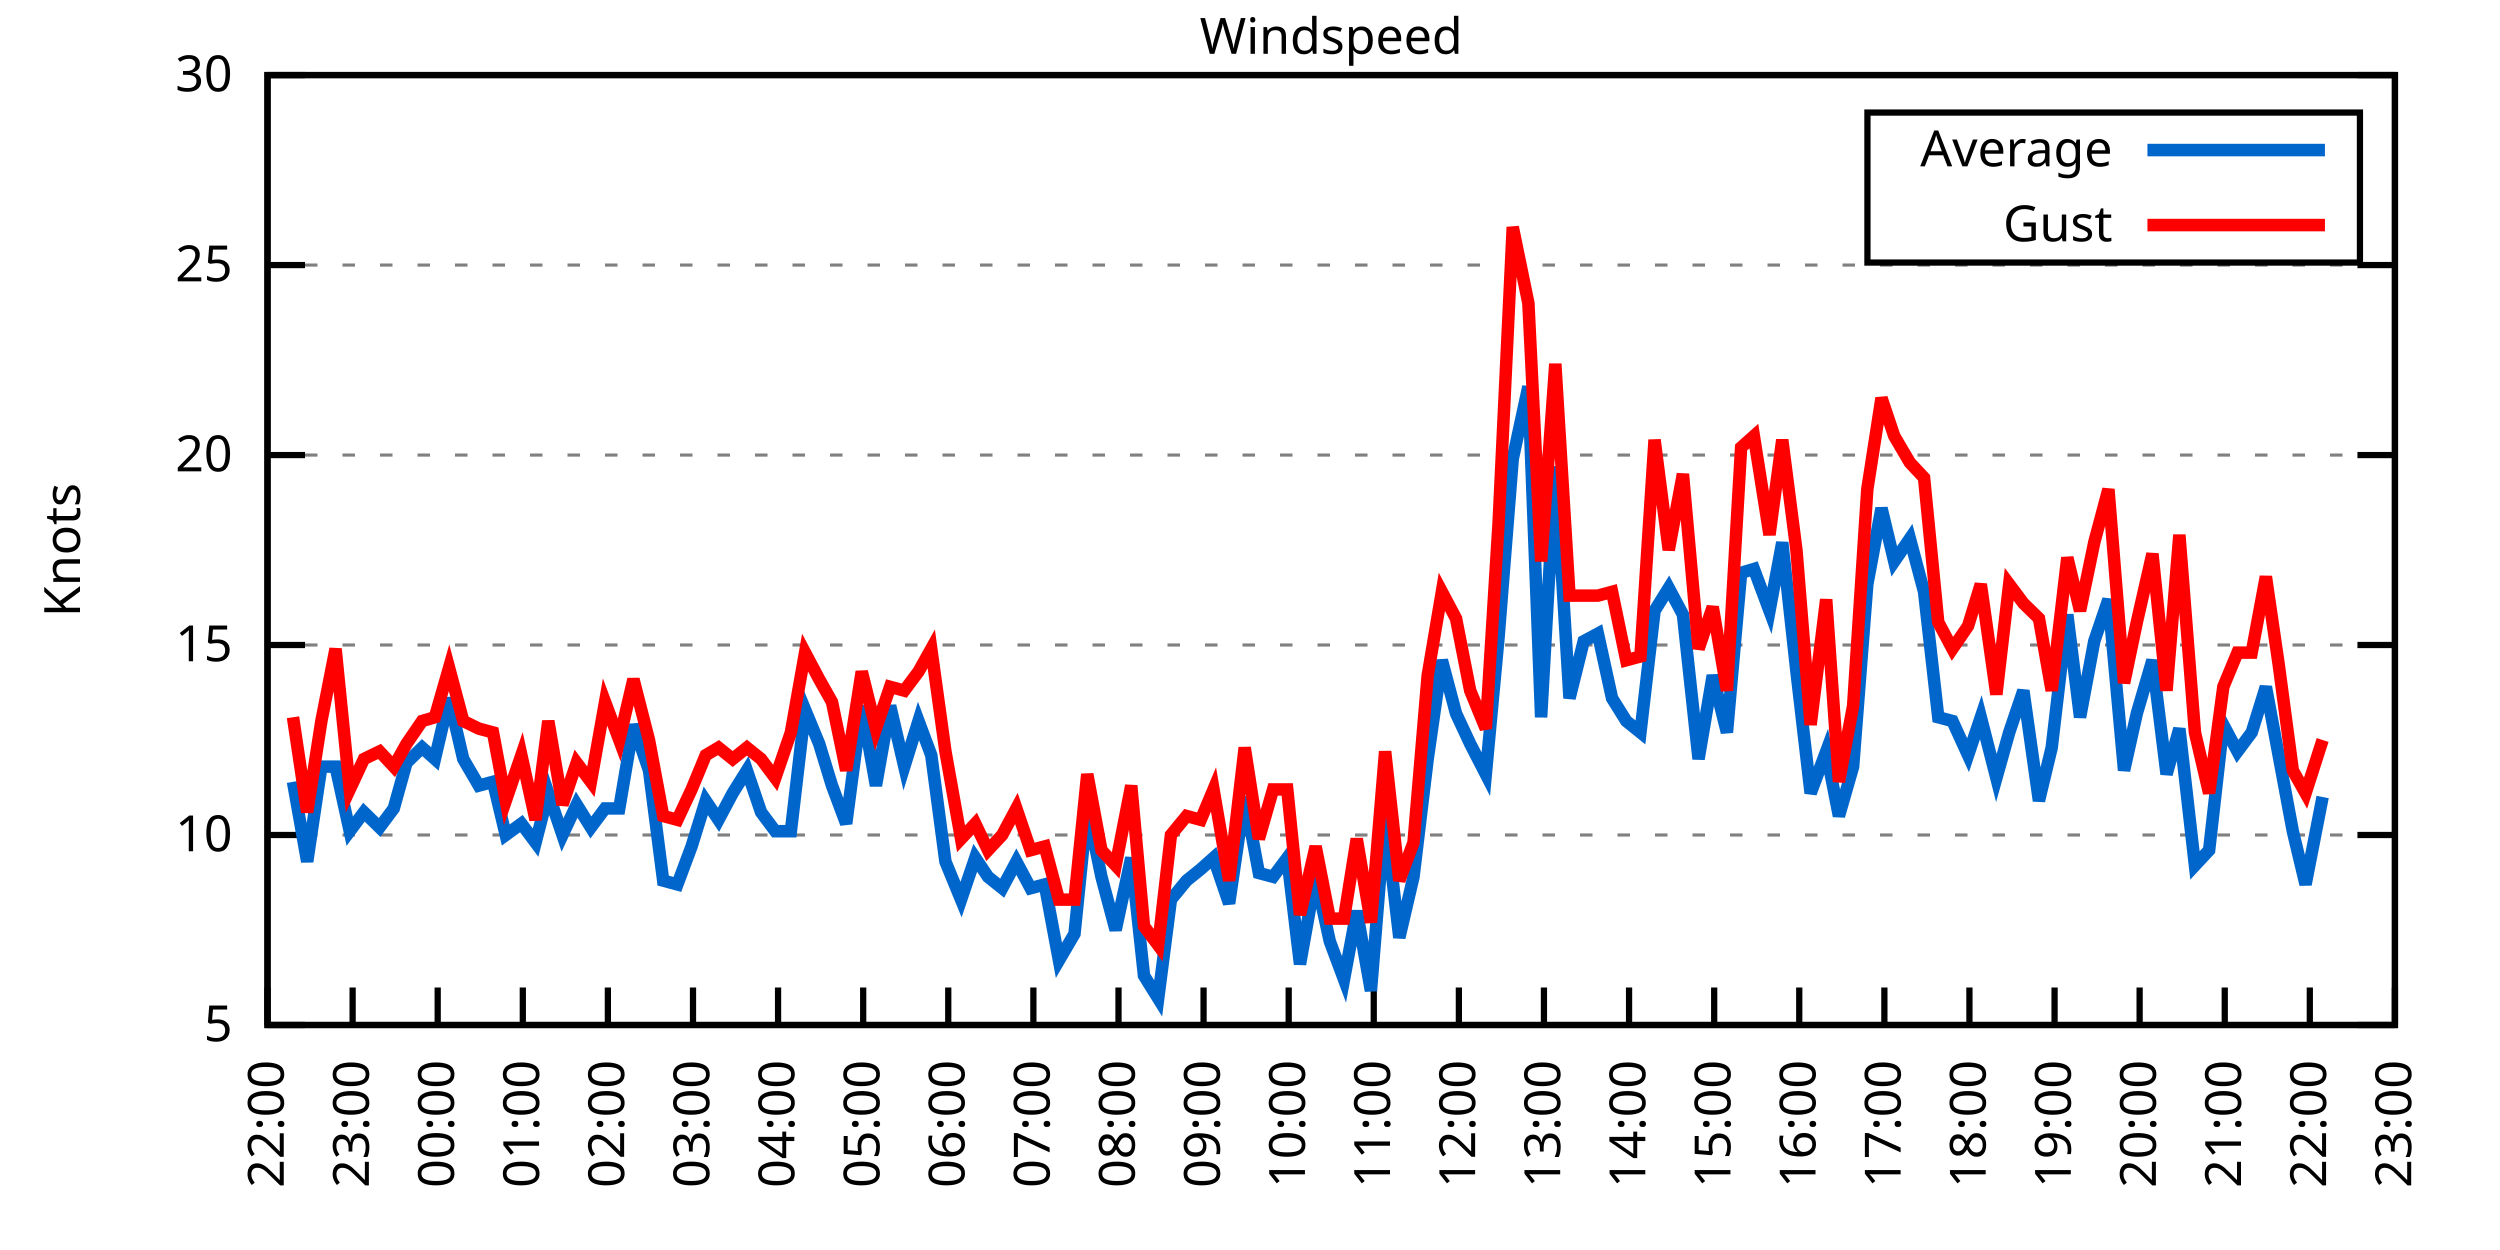
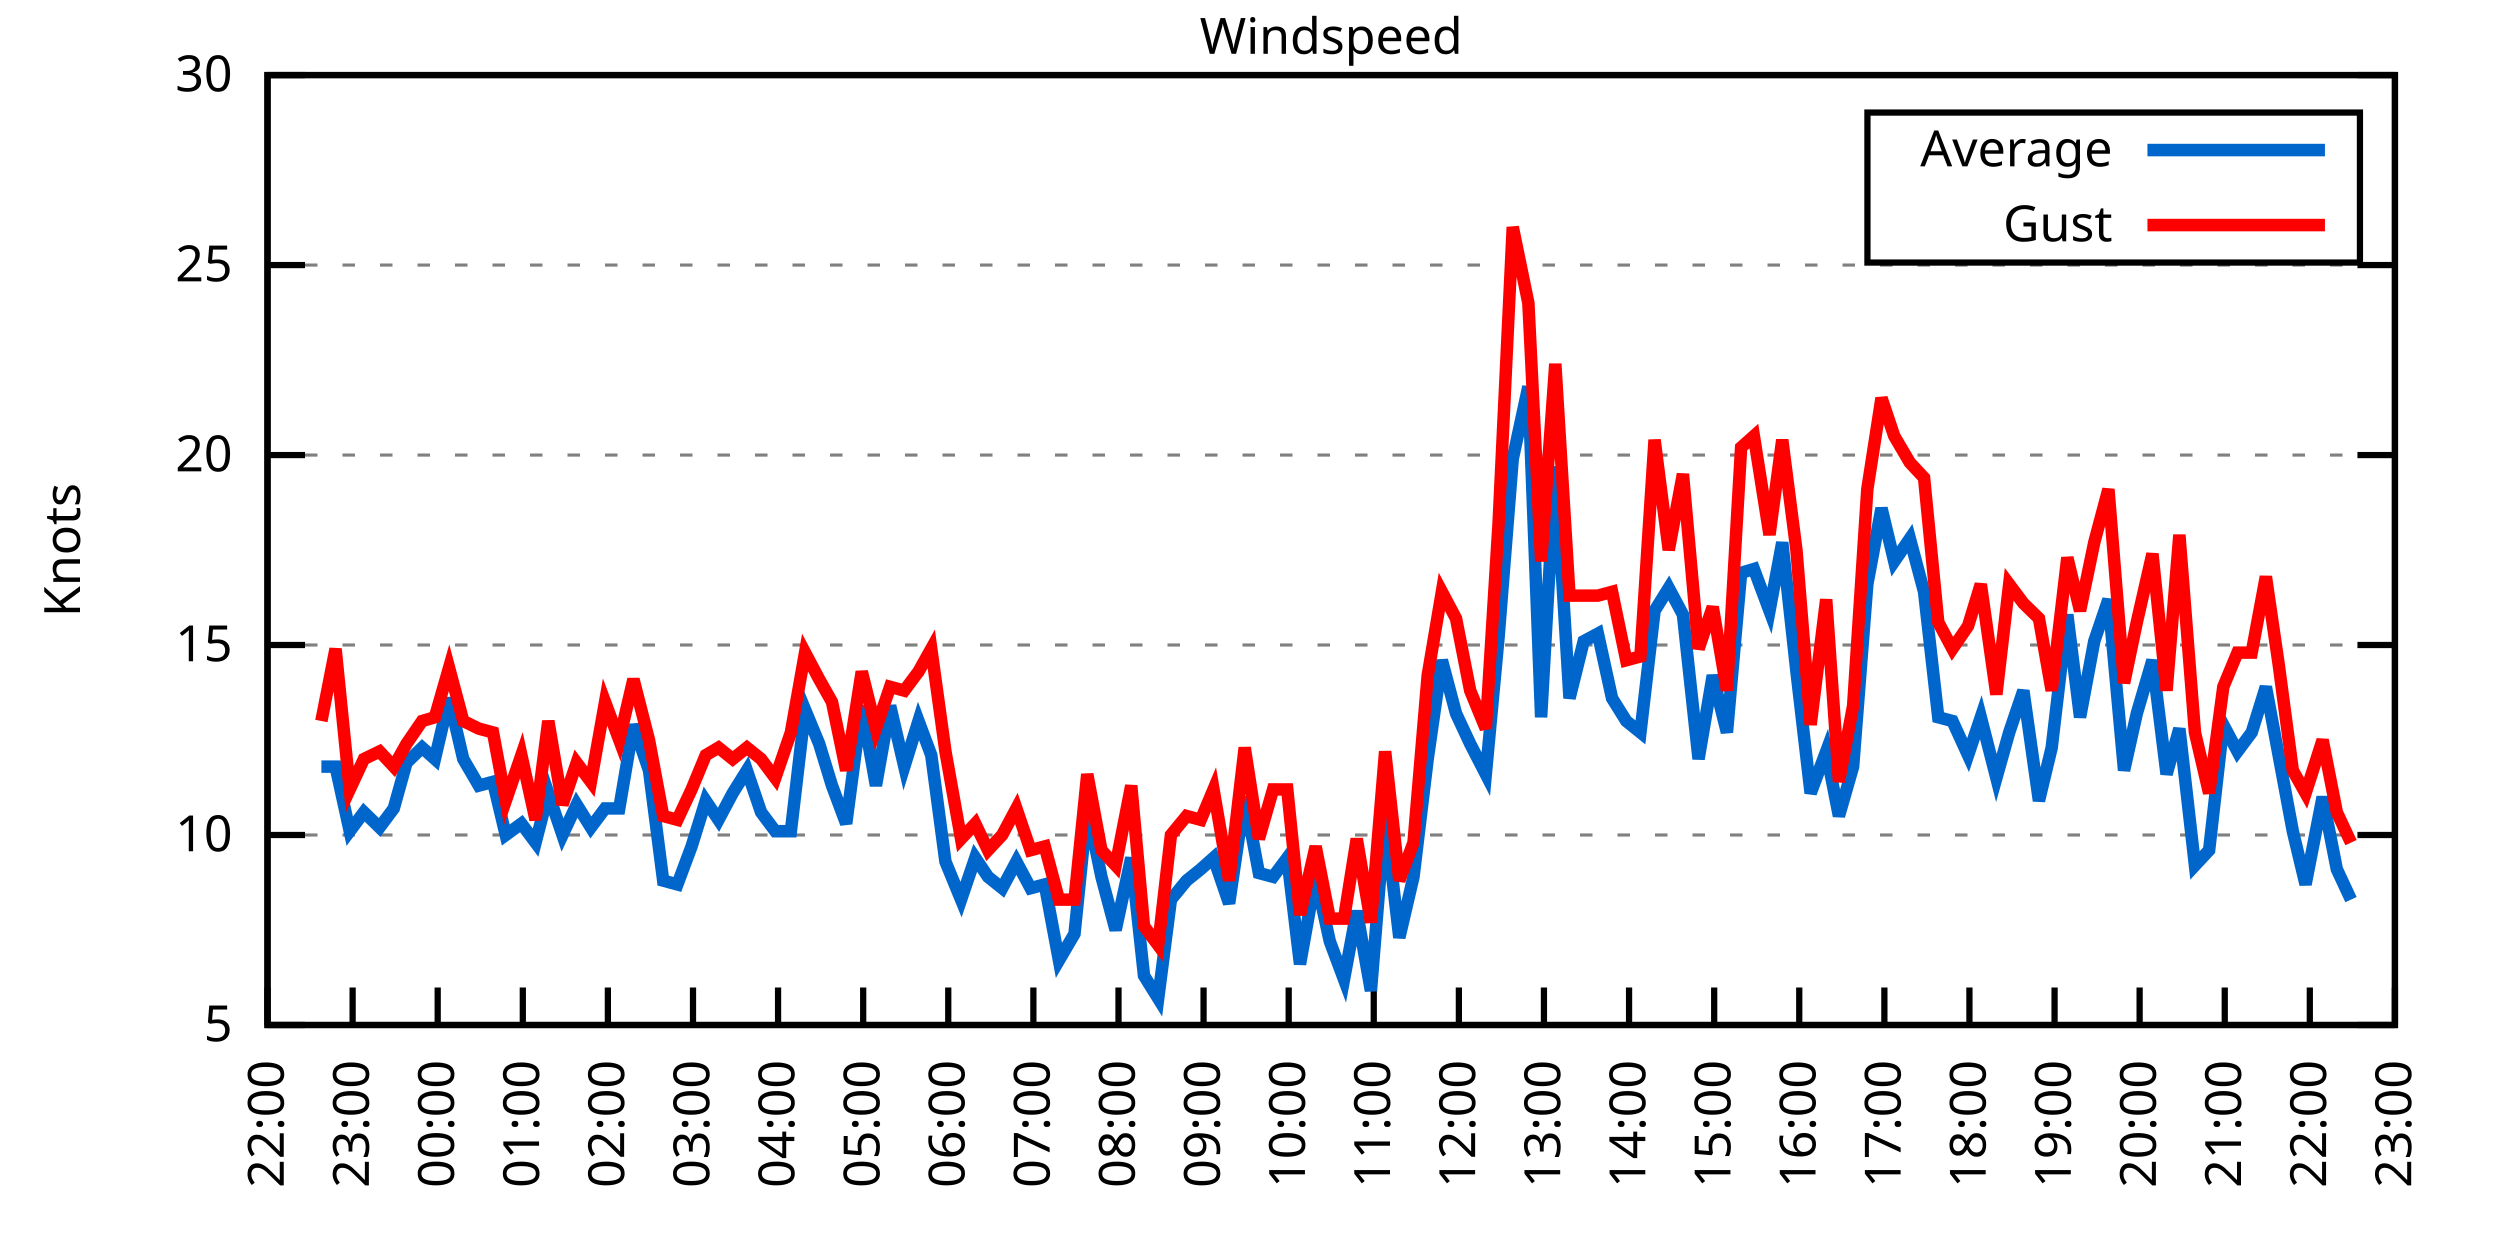
<svg xmlns="http://www.w3.org/2000/svg" xmlns:xlink="http://www.w3.org/1999/xlink" width="400" height="200" viewBox="0 0 400 200">
  <g id="gnuplot_canvas">
    <rect x="0" y="0" width="400" height="200" fill="none" />
    <defs>
      <circle id="gpDot" r="0.5" stroke-width="0.5" stroke="currentColor" />
      <path id="gpPt0" stroke-width="0.333" stroke="currentColor" d="M-1,0 h2 M0,-1 v2" />
      <path id="gpPt1" stroke-width="0.333" stroke="currentColor" d="M-1,-1 L1,1 M1,-1 L-1,1" />
      <path id="gpPt2" stroke-width="0.333" stroke="currentColor" d="M-1,0 L1,0 M0,-1 L0,1 M-1,-1 L1,1 M-1,1 L1,-1" />
      <rect id="gpPt3" stroke-width="0.333" stroke="currentColor" x="-1" y="-1" width="2" height="2" />
      <rect id="gpPt4" stroke-width="0.333" stroke="currentColor" fill="currentColor" x="-1" y="-1" width="2" height="2" />
      <circle id="gpPt5" stroke-width="0.333" stroke="currentColor" cx="0" cy="0" r="1" />
      <use xlink:href="#gpPt5" id="gpPt6" fill="currentColor" stroke="none" />
      <path id="gpPt7" stroke-width="0.333" stroke="currentColor" d="M0,-1.33 L-1.33,0.67 L1.33,0.67 z" />
      <use xlink:href="#gpPt7" id="gpPt8" fill="currentColor" stroke="none" />
      <use xlink:href="#gpPt7" id="gpPt9" stroke="currentColor" transform="rotate(180)" />
      <use xlink:href="#gpPt9" id="gpPt10" fill="currentColor" stroke="none" />
      <use xlink:href="#gpPt3" id="gpPt11" stroke="currentColor" transform="rotate(45)" />
      <use xlink:href="#gpPt11" id="gpPt12" fill="currentColor" stroke="none" />
      <path id="gpPt13" stroke-width="0.333" stroke="currentColor" d="M0,1.330 L1.265,0.411 L0.782,-1.067 L-0.782,-1.076 L-1.265,0.411 z" />
      <use xlink:href="#gpPt13" id="gpPt14" fill="currentColor" stroke="none" />
      <filter id="textbox" filterUnits="objectBoundingBox" x="0" y="0" height="1" width="1">
        <feFlood flood-color="white" flood-opacity="1" result="bgnd" />
        <feComposite in="SourceGraphic" in2="bgnd" operator="atop" />
      </filter>
      <filter id="greybox" filterUnits="objectBoundingBox" x="0" y="0" height="1" width="1">
        <feFlood flood-color="lightgrey" flood-opacity="1" result="grey" />
        <feComposite in="SourceGraphic" in2="grey" operator="atop" />
      </filter>
    </defs>
    <g fill="none" color="white" stroke="currentColor" stroke-width="1.00" stroke-linecap="butt" stroke-linejoin="miter">
</g>
    <g fill="none" color="black" stroke="currentColor" stroke-width="1.00" stroke-linecap="butt" stroke-linejoin="miter">
      <g stroke="none" shape-rendering="crispEdges">
        <polygon fill="rgb(255, 255, 255)" points="42.80,164.00 383.18,164.00 383.18,12.02 42.80,12.02 " />
      </g>
    </g>
    <g fill="none" color="black" stroke="currentColor" stroke-width="1.00" stroke-linecap="butt" stroke-linejoin="miter">
</g>
    <g fill="none" color="black" stroke="black" stroke-width="0.50" stroke-linecap="butt" stroke-linejoin="miter">
</g>
    <g fill="none" color="gray" stroke="currentColor" stroke-width="0.50" stroke-linecap="butt" stroke-linejoin="miter">
      <path stroke="gray" stroke-dasharray="2,4" class="gridline" d="M42.80,164.00 L383.19,164.00  " />
    </g>
    <g fill="none" color="gray" stroke="gray" stroke-width="1.00" stroke-linecap="butt" stroke-linejoin="miter">
</g>
    <g fill="none" color="black" stroke="currentColor" stroke-width="1.00" stroke-linecap="butt" stroke-linejoin="miter">
      <path stroke="black" d="M42.80,164.00 L48.80,164.00 M383.19,164.00 L377.19,164.00  " />
      <g transform="translate(37.20,166.60)" stroke="none" fill="black" font-family="Sans" font-size="8.00" text-anchor="end">
        <text>
          <tspan font-family="Sans"> 5</tspan>
        </text>
      </g>
    </g>
    <g fill="none" color="black" stroke="currentColor" stroke-width="1.00" stroke-linecap="butt" stroke-linejoin="miter">
</g>
    <g fill="none" color="black" stroke="black" stroke-width="0.50" stroke-linecap="butt" stroke-linejoin="miter">
</g>
    <g fill="none" color="gray" stroke="currentColor" stroke-width="0.50" stroke-linecap="butt" stroke-linejoin="miter">
      <path stroke="gray" stroke-dasharray="2,4" class="gridline" d="M42.80,133.60 L383.19,133.60  " />
    </g>
    <g fill="none" color="gray" stroke="gray" stroke-width="1.00" stroke-linecap="butt" stroke-linejoin="miter">
</g>
    <g fill="none" color="black" stroke="currentColor" stroke-width="1.00" stroke-linecap="butt" stroke-linejoin="miter">
      <path stroke="black" d="M42.80,133.60 L48.80,133.60 M383.19,133.60 L377.19,133.60  " />
      <g transform="translate(37.20,136.20)" stroke="none" fill="black" font-family="Sans" font-size="8.00" text-anchor="end">
        <text>
          <tspan font-family="Sans"> 10</tspan>
        </text>
      </g>
    </g>
    <g fill="none" color="black" stroke="currentColor" stroke-width="1.00" stroke-linecap="butt" stroke-linejoin="miter">
</g>
    <g fill="none" color="black" stroke="black" stroke-width="0.50" stroke-linecap="butt" stroke-linejoin="miter">
</g>
    <g fill="none" color="gray" stroke="currentColor" stroke-width="0.50" stroke-linecap="butt" stroke-linejoin="miter">
      <path stroke="gray" stroke-dasharray="2,4" class="gridline" d="M42.80,103.20 L383.19,103.20  " />
    </g>
    <g fill="none" color="gray" stroke="gray" stroke-width="1.00" stroke-linecap="butt" stroke-linejoin="miter">
</g>
    <g fill="none" color="black" stroke="currentColor" stroke-width="1.00" stroke-linecap="butt" stroke-linejoin="miter">
      <path stroke="black" d="M42.80,103.20 L48.80,103.20 M383.19,103.20 L377.19,103.20  " />
      <g transform="translate(37.20,105.80)" stroke="none" fill="black" font-family="Sans" font-size="8.00" text-anchor="end">
        <text>
          <tspan font-family="Sans"> 15</tspan>
        </text>
      </g>
    </g>
    <g fill="none" color="black" stroke="currentColor" stroke-width="1.00" stroke-linecap="butt" stroke-linejoin="miter">
</g>
    <g fill="none" color="black" stroke="black" stroke-width="0.50" stroke-linecap="butt" stroke-linejoin="miter">
</g>
    <g fill="none" color="gray" stroke="currentColor" stroke-width="0.50" stroke-linecap="butt" stroke-linejoin="miter">
      <path stroke="gray" stroke-dasharray="2,4" class="gridline" d="M42.80,72.81 L383.19,72.81  " />
    </g>
    <g fill="none" color="gray" stroke="gray" stroke-width="1.00" stroke-linecap="butt" stroke-linejoin="miter">
</g>
    <g fill="none" color="black" stroke="currentColor" stroke-width="1.00" stroke-linecap="butt" stroke-linejoin="miter">
      <path stroke="black" d="M42.80,72.81 L48.80,72.81 M383.19,72.81 L377.19,72.81  " />
      <g transform="translate(37.20,75.41)" stroke="none" fill="black" font-family="Sans" font-size="8.00" text-anchor="end">
        <text>
          <tspan font-family="Sans"> 20</tspan>
        </text>
      </g>
    </g>
    <g fill="none" color="black" stroke="currentColor" stroke-width="1.00" stroke-linecap="butt" stroke-linejoin="miter">
</g>
    <g fill="none" color="black" stroke="black" stroke-width="0.50" stroke-linecap="butt" stroke-linejoin="miter">
</g>
    <g fill="none" color="gray" stroke="currentColor" stroke-width="0.50" stroke-linecap="butt" stroke-linejoin="miter">
      <path stroke="gray" stroke-dasharray="2,4" class="gridline" d="M42.80,42.41 L383.19,42.41  " />
    </g>
    <g fill="none" color="gray" stroke="gray" stroke-width="1.00" stroke-linecap="butt" stroke-linejoin="miter">
</g>
    <g fill="none" color="black" stroke="currentColor" stroke-width="1.00" stroke-linecap="butt" stroke-linejoin="miter">
      <path stroke="black" d="M42.80,42.41 L48.80,42.41 M383.19,42.41 L377.19,42.41  " />
      <g transform="translate(37.20,45.01)" stroke="none" fill="black" font-family="Sans" font-size="8.00" text-anchor="end">
        <text>
          <tspan font-family="Sans"> 25</tspan>
        </text>
      </g>
    </g>
    <g fill="none" color="black" stroke="currentColor" stroke-width="1.00" stroke-linecap="butt" stroke-linejoin="miter">
</g>
    <g fill="none" color="black" stroke="black" stroke-width="0.50" stroke-linecap="butt" stroke-linejoin="miter">
</g>
    <g fill="none" color="gray" stroke="currentColor" stroke-width="0.50" stroke-linecap="butt" stroke-linejoin="miter">
      <path stroke="gray" stroke-dasharray="2,4" class="gridline" d="M42.80,12.01 L383.19,12.01  " />
    </g>
    <g fill="none" color="gray" stroke="gray" stroke-width="1.00" stroke-linecap="butt" stroke-linejoin="miter">
</g>
    <g fill="none" color="black" stroke="currentColor" stroke-width="1.00" stroke-linecap="butt" stroke-linejoin="miter">
      <path stroke="black" d="M42.80,12.01 L48.80,12.01 M383.19,12.01 L377.19,12.01  " />
      <g transform="translate(37.20,14.61)" stroke="none" fill="black" font-family="Sans" font-size="8.00" text-anchor="end">
        <text>
          <tspan font-family="Sans"> 30</tspan>
        </text>
      </g>
    </g>
    <g fill="none" color="black" stroke="currentColor" stroke-width="1.00" stroke-linecap="butt" stroke-linejoin="miter">
      <path stroke="black" d="M42.80,164.00 L42.80,158.00  " />
      <g transform="translate(45.40,169.60) rotate(270.00)" stroke="none" fill="black" font-family="Sans" font-size="8.00" text-anchor="end">
        <text>
          <tspan font-family="Sans">22:00</tspan>
        </text>
      </g>
    </g>
    <g fill="none" color="black" stroke="currentColor" stroke-width="1.00" stroke-linecap="butt" stroke-linejoin="miter">
      <path stroke="black" d="M56.42,164.00 L56.42,158.00  " />
      <g transform="translate(59.02,169.60) rotate(270.00)" stroke="none" fill="black" font-family="Sans" font-size="8.00" text-anchor="end">
        <text>
          <tspan font-family="Sans">23:00</tspan>
        </text>
      </g>
    </g>
    <g fill="none" color="black" stroke="currentColor" stroke-width="1.00" stroke-linecap="butt" stroke-linejoin="miter">
      <path stroke="black" d="M70.03,164.00 L70.03,158.00  " />
      <g transform="translate(72.63,169.60) rotate(270.00)" stroke="none" fill="black" font-family="Sans" font-size="8.00" text-anchor="end">
        <text>
          <tspan font-family="Sans">00:00</tspan>
        </text>
      </g>
    </g>
    <g fill="none" color="black" stroke="currentColor" stroke-width="1.00" stroke-linecap="butt" stroke-linejoin="miter">
      <path stroke="black" d="M83.65,164.00 L83.65,158.00  " />
      <g transform="translate(86.25,169.60) rotate(270.00)" stroke="none" fill="black" font-family="Sans" font-size="8.00" text-anchor="end">
        <text>
          <tspan font-family="Sans">01:00</tspan>
        </text>
      </g>
    </g>
    <g fill="none" color="black" stroke="currentColor" stroke-width="1.00" stroke-linecap="butt" stroke-linejoin="miter">
      <path stroke="black" d="M97.26,164.00 L97.26,158.00  " />
      <g transform="translate(99.86,169.60) rotate(270.00)" stroke="none" fill="black" font-family="Sans" font-size="8.00" text-anchor="end">
        <text>
          <tspan font-family="Sans">02:00</tspan>
        </text>
      </g>
    </g>
    <g fill="none" color="black" stroke="currentColor" stroke-width="1.00" stroke-linecap="butt" stroke-linejoin="miter">
      <path stroke="black" d="M110.88,164.00 L110.88,158.00  " />
      <g transform="translate(113.48,169.60) rotate(270.00)" stroke="none" fill="black" font-family="Sans" font-size="8.00" text-anchor="end">
        <text>
          <tspan font-family="Sans">03:00</tspan>
        </text>
      </g>
    </g>
    <g fill="none" color="black" stroke="currentColor" stroke-width="1.00" stroke-linecap="butt" stroke-linejoin="miter">
      <path stroke="black" d="M124.49,164.00 L124.49,158.00  " />
      <g transform="translate(127.09,169.60) rotate(270.00)" stroke="none" fill="black" font-family="Sans" font-size="8.00" text-anchor="end">
        <text>
          <tspan font-family="Sans">04:00</tspan>
        </text>
      </g>
    </g>
    <g fill="none" color="black" stroke="currentColor" stroke-width="1.00" stroke-linecap="butt" stroke-linejoin="miter">
      <path stroke="black" d="M138.11,164.00 L138.11,158.00  " />
      <g transform="translate(140.71,169.60) rotate(270.00)" stroke="none" fill="black" font-family="Sans" font-size="8.00" text-anchor="end">
        <text>
          <tspan font-family="Sans">05:00</tspan>
        </text>
      </g>
    </g>
    <g fill="none" color="black" stroke="currentColor" stroke-width="1.00" stroke-linecap="butt" stroke-linejoin="miter">
      <path stroke="black" d="M151.72,164.00 L151.72,158.00  " />
      <g transform="translate(154.32,169.60) rotate(270.00)" stroke="none" fill="black" font-family="Sans" font-size="8.00" text-anchor="end">
        <text>
          <tspan font-family="Sans">06:00</tspan>
        </text>
      </g>
    </g>
    <g fill="none" color="black" stroke="currentColor" stroke-width="1.00" stroke-linecap="butt" stroke-linejoin="miter">
      <path stroke="black" d="M165.34,164.00 L165.34,158.00  " />
      <g transform="translate(167.94,169.60) rotate(270.00)" stroke="none" fill="black" font-family="Sans" font-size="8.00" text-anchor="end">
        <text>
          <tspan font-family="Sans">07:00</tspan>
        </text>
      </g>
    </g>
    <g fill="none" color="black" stroke="currentColor" stroke-width="1.00" stroke-linecap="butt" stroke-linejoin="miter">
      <path stroke="black" d="M178.96,164.00 L178.96,158.00  " />
      <g transform="translate(181.56,169.60) rotate(270.00)" stroke="none" fill="black" font-family="Sans" font-size="8.00" text-anchor="end">
        <text>
          <tspan font-family="Sans">08:00</tspan>
        </text>
      </g>
    </g>
    <g fill="none" color="black" stroke="currentColor" stroke-width="1.00" stroke-linecap="butt" stroke-linejoin="miter">
      <path stroke="black" d="M192.57,164.00 L192.57,158.00  " />
      <g transform="translate(195.17,169.60) rotate(270.00)" stroke="none" fill="black" font-family="Sans" font-size="8.00" text-anchor="end">
        <text>
          <tspan font-family="Sans">09:00</tspan>
        </text>
      </g>
    </g>
    <g fill="none" color="black" stroke="currentColor" stroke-width="1.00" stroke-linecap="butt" stroke-linejoin="miter">
      <path stroke="black" d="M206.19,164.00 L206.19,158.00  " />
      <g transform="translate(208.79,169.60) rotate(270.00)" stroke="none" fill="black" font-family="Sans" font-size="8.00" text-anchor="end">
        <text>
          <tspan font-family="Sans">10:00</tspan>
        </text>
      </g>
    </g>
    <g fill="none" color="black" stroke="currentColor" stroke-width="1.00" stroke-linecap="butt" stroke-linejoin="miter">
      <path stroke="black" d="M219.80,164.00 L219.80,158.00  " />
      <g transform="translate(222.40,169.60) rotate(270.00)" stroke="none" fill="black" font-family="Sans" font-size="8.00" text-anchor="end">
        <text>
          <tspan font-family="Sans">11:00</tspan>
        </text>
      </g>
    </g>
    <g fill="none" color="black" stroke="currentColor" stroke-width="1.00" stroke-linecap="butt" stroke-linejoin="miter">
      <path stroke="black" d="M233.42,164.00 L233.42,158.00  " />
      <g transform="translate(236.02,169.60) rotate(270.00)" stroke="none" fill="black" font-family="Sans" font-size="8.00" text-anchor="end">
        <text>
          <tspan font-family="Sans">12:00</tspan>
        </text>
      </g>
    </g>
    <g fill="none" color="black" stroke="currentColor" stroke-width="1.00" stroke-linecap="butt" stroke-linejoin="miter">
      <path stroke="black" d="M247.03,164.00 L247.03,158.00  " />
      <g transform="translate(249.63,169.60) rotate(270.00)" stroke="none" fill="black" font-family="Sans" font-size="8.00" text-anchor="end">
        <text>
          <tspan font-family="Sans">13:00</tspan>
        </text>
      </g>
    </g>
    <g fill="none" color="black" stroke="currentColor" stroke-width="1.00" stroke-linecap="butt" stroke-linejoin="miter">
      <path stroke="black" d="M260.65,164.00 L260.65,158.00  " />
      <g transform="translate(263.25,169.60) rotate(270.00)" stroke="none" fill="black" font-family="Sans" font-size="8.00" text-anchor="end">
        <text>
          <tspan font-family="Sans">14:00</tspan>
        </text>
      </g>
    </g>
    <g fill="none" color="black" stroke="currentColor" stroke-width="1.00" stroke-linecap="butt" stroke-linejoin="miter">
      <path stroke="black" d="M274.27,164.00 L274.27,158.00  " />
      <g transform="translate(276.87,169.60) rotate(270.00)" stroke="none" fill="black" font-family="Sans" font-size="8.00" text-anchor="end">
        <text>
          <tspan font-family="Sans">15:00</tspan>
        </text>
      </g>
    </g>
    <g fill="none" color="black" stroke="currentColor" stroke-width="1.00" stroke-linecap="butt" stroke-linejoin="miter">
      <path stroke="black" d="M287.88,164.00 L287.88,158.00  " />
      <g transform="translate(290.48,169.60) rotate(270.00)" stroke="none" fill="black" font-family="Sans" font-size="8.00" text-anchor="end">
        <text>
          <tspan font-family="Sans">16:00</tspan>
        </text>
      </g>
    </g>
    <g fill="none" color="black" stroke="currentColor" stroke-width="1.00" stroke-linecap="butt" stroke-linejoin="miter">
      <path stroke="black" d="M301.50,164.00 L301.50,158.00  " />
      <g transform="translate(304.10,169.60) rotate(270.00)" stroke="none" fill="black" font-family="Sans" font-size="8.00" text-anchor="end">
        <text>
          <tspan font-family="Sans">17:00</tspan>
        </text>
      </g>
    </g>
    <g fill="none" color="black" stroke="currentColor" stroke-width="1.00" stroke-linecap="butt" stroke-linejoin="miter">
      <path stroke="black" d="M315.11,164.00 L315.11,158.00  " />
      <g transform="translate(317.71,169.60) rotate(270.00)" stroke="none" fill="black" font-family="Sans" font-size="8.00" text-anchor="end">
        <text>
          <tspan font-family="Sans">18:00</tspan>
        </text>
      </g>
    </g>
    <g fill="none" color="black" stroke="currentColor" stroke-width="1.00" stroke-linecap="butt" stroke-linejoin="miter">
      <path stroke="black" d="M328.73,164.00 L328.73,158.00  " />
      <g transform="translate(331.33,169.60) rotate(270.00)" stroke="none" fill="black" font-family="Sans" font-size="8.00" text-anchor="end">
        <text>
          <tspan font-family="Sans">19:00</tspan>
        </text>
      </g>
    </g>
    <g fill="none" color="black" stroke="currentColor" stroke-width="1.00" stroke-linecap="butt" stroke-linejoin="miter">
      <path stroke="black" d="M342.34,164.00 L342.34,158.00  " />
      <g transform="translate(344.94,169.60) rotate(270.00)" stroke="none" fill="black" font-family="Sans" font-size="8.00" text-anchor="end">
        <text>
          <tspan font-family="Sans">20:00</tspan>
        </text>
      </g>
    </g>
    <g fill="none" color="black" stroke="currentColor" stroke-width="1.00" stroke-linecap="butt" stroke-linejoin="miter">
      <path stroke="black" d="M355.96,164.00 L355.96,158.00  " />
      <g transform="translate(358.56,169.60) rotate(270.00)" stroke="none" fill="black" font-family="Sans" font-size="8.00" text-anchor="end">
        <text>
          <tspan font-family="Sans">21:00</tspan>
        </text>
      </g>
    </g>
    <g fill="none" color="black" stroke="currentColor" stroke-width="1.00" stroke-linecap="butt" stroke-linejoin="miter">
      <path stroke="black" d="M369.57,164.00 L369.57,158.00  " />
      <g transform="translate(372.17,169.60) rotate(270.00)" stroke="none" fill="black" font-family="Sans" font-size="8.00" text-anchor="end">
        <text>
          <tspan font-family="Sans">22:00</tspan>
        </text>
      </g>
    </g>
    <g fill="none" color="black" stroke="currentColor" stroke-width="1.00" stroke-linecap="butt" stroke-linejoin="miter">
      <path stroke="black" d="M383.19,164.00 L383.19,158.00  " />
      <g transform="translate(385.79,169.60) rotate(270.00)" stroke="none" fill="black" font-family="Sans" font-size="8.00" text-anchor="end">
        <text>
          <tspan font-family="Sans">23:00</tspan>
        </text>
      </g>
    </g>
    <g fill="none" color="black" stroke="currentColor" stroke-width="1.00" stroke-linecap="butt" stroke-linejoin="miter">
</g>
    <g fill="none" color="black" stroke="currentColor" stroke-width="1.00" stroke-linecap="butt" stroke-linejoin="miter">
      <path stroke="black" d="M42.80,12.01 L42.80,164.00 L383.19,164.00 L383.19,12.01 L42.80,12.01 Z  " />
    </g>
    <g fill="none" color="black" stroke="currentColor" stroke-width="1.00" stroke-linecap="butt" stroke-linejoin="miter">
</g>
    <g fill="none" color="black" stroke="currentColor" stroke-width="1.00" stroke-linecap="butt" stroke-linejoin="miter">
      <path stroke="black" d="M298.79,42.01 L298.79,18.01 L377.59,18.01 L377.59,42.01 L298.79,42.01 Z  " />
    </g>
    <g id="Windspeed_plot_1">
      <g fill="none" color="white" stroke="black" stroke-width="2.00" stroke-linecap="butt" stroke-linejoin="miter">
</g>
      <g fill="none" color="black" stroke="currentColor" stroke-width="2.00" stroke-linecap="butt" stroke-linejoin="miter">
        <g transform="translate(337.99,26.61)" stroke="none" fill="black" font-family="Sans" font-size="8.00" text-anchor="end">
          <text>
            <tspan font-family="Sans">Average</tspan>
          </text>
        </g>
      </g>
      <g fill="none" color="black" stroke="currentColor" stroke-width="2.00" stroke-linecap="butt" stroke-linejoin="miter">
-         <path stroke="rgb(  0, 102, 204)" d="M343.59,24.01 L371.99,24.01 M46.88,125.09 L49.15,137.86 L51.42,122.66 L53.69,122.66 L55.96,132.99 L58.23,129.95   L60.73,132.39 L63.00,129.35 L65.04,122.05 L67.54,119.62 L69.58,121.44 L71.85,111.72 L74.12,121.44 L76.61,125.70   L78.88,125.09 L80.92,133.60 L83.42,131.78 L85.69,134.82 L87.73,126.91 L90.00,133.60 L92.27,128.74 L94.54,132.39   L96.81,129.35 L99.08,129.35 L101.35,115.97 L103.84,123.27 L106.11,140.90 L108.38,141.51 L110.65,135.43 L112.92,128.13   L114.96,131.17 L117.23,126.91 L119.50,123.27 L121.77,129.95 L124.04,132.99 L126.54,132.99 L128.81,113.54 L131.07,119.01   L133.12,125.70 L135.39,131.78 L137.88,112.93 L140.15,125.70 L142.42,112.93 L144.69,122.66 L146.96,115.36 L149.00,120.83   L151.27,137.86 L153.77,143.94 L156.04,137.25 L158.08,140.29 L160.35,142.11 L162.62,137.86 L164.89,142.11 L167.16,141.51   L169.43,153.66 L171.92,149.41 L173.96,129.35 L176.23,140.29 L178.50,148.80 L181.00,137.25 L183.04,156.10 L185.31,159.74   L187.35,143.94 L189.85,140.90 L192.12,139.07 L194.16,137.25 L196.66,144.55 L199.15,127.52 L201.42,139.68 L203.69,140.29   L205.96,137.25 L208.00,154.27 L210.50,140.29 L212.77,150.62 L215.04,156.70 L217.08,145.76 L219.35,158.53 L221.62,130.56   L223.89,150.02 L226.16,140.29 L228.43,121.44 L230.70,105.64 L232.96,114.15 L235.23,119.01 L237.73,123.87 L239.77,101.99   L242.04,73.41 L244.54,61.86 L246.58,114.76 L248.85,74.63 L251.12,111.72 L253.39,102.60 L255.66,101.38 L257.93,111.72   L260.20,115.36 L262.47,117.19 L264.73,97.73 L267.00,94.08 L269.27,98.34 L271.77,121.44 L274.04,108.07 L276.31,117.19   L278.58,91.65 L280.62,91.04 L283.12,97.73 L285.16,86.79 L287.43,107.46 L289.70,126.91 L292.19,120.23 L294.23,130.56   L296.50,122.66 L298.77,93.48 L301.04,81.32 L303.08,89.83 L305.58,86.18 L307.85,94.69 L310.12,114.76 L312.39,115.36   L314.89,120.83 L316.93,114.76 L319.42,124.48 L321.47,117.19 L323.74,110.50 L326.23,128.13 L328.27,119.62 L330.77,98.34   L332.81,114.76 L335.08,102.60 L337.35,95.91 L339.85,123.27 L341.89,114.15 L344.39,105.64 L346.65,123.87 L348.70,116.58   L351.19,138.47 L353.46,136.03 L355.73,115.97 L358.00,120.23 L360.27,117.19 L362.54,109.89 L364.58,120.83 L366.85,132.99   L368.89,141.51 L371.62,127.52  " />
+         <path stroke="rgb(  0, 102, 204)" d="M343.59,24.01 L371.99,24.01 M51.42,122.66 L53.69,122.66 L55.96,132.99 L58.23,129.95 L60.73,132.39 L63.00,129.35   L65.04,122.05 L67.54,119.62 L69.58,121.44 L71.85,111.72 L74.12,121.44 L76.61,125.70 L78.88,125.09 L80.92,133.60   L83.42,131.78 L85.69,134.82 L87.73,126.91 L90.00,133.60 L92.27,128.74 L94.54,132.39 L96.81,129.35 L99.08,129.35   L101.35,115.97 L103.84,123.27 L106.11,140.90 L108.38,141.51 L110.65,135.43 L112.92,128.13 L114.96,131.17 L117.23,126.91   L119.50,123.27 L121.77,129.95 L124.04,132.99 L126.54,132.99 L128.81,113.54 L131.07,119.01 L133.12,125.70 L135.39,131.78   L137.88,112.93 L140.15,125.70 L142.42,112.93 L144.69,122.66 L146.96,115.36 L149.00,120.83 L151.27,137.86 L153.77,143.94   L156.04,137.25 L158.08,140.29 L160.35,142.11 L162.62,137.86 L164.89,142.11 L167.16,141.51 L169.43,153.66 L171.92,149.41   L173.96,129.35 L176.23,140.29 L178.50,148.80 L181.00,137.25 L183.04,156.10 L185.31,159.74 L187.35,143.94 L189.85,140.90   L192.12,139.07 L194.16,137.25 L196.66,144.55 L199.15,127.52 L201.42,139.68 L203.69,140.29 L205.96,137.25 L208.00,154.27   L210.50,140.29 L212.77,150.62 L215.04,156.70 L217.08,145.76 L219.35,158.53 L221.62,130.56 L223.89,150.02 L226.16,140.29   L228.43,121.44 L230.70,105.64 L232.96,114.15 L235.23,119.01 L237.73,123.87 L239.77,101.99 L242.04,73.41 L244.54,61.86   L246.58,114.76 L248.85,74.63 L251.12,111.72 L253.39,102.60 L255.66,101.38 L257.93,111.72 L260.20,115.36 L262.47,117.19   L264.73,97.73 L267.00,94.08 L269.27,98.34 L271.77,121.44 L274.04,108.07 L276.31,117.19 L278.58,91.65 L280.62,91.04   L283.12,97.73 L285.16,86.79 L287.43,107.46 L289.70,126.91 L292.19,120.23 L294.23,130.56 L296.50,122.66 L298.77,93.48   L301.04,81.32 L303.08,89.83 L305.58,86.18 L307.85,94.69 L310.12,114.76 L312.39,115.36 L314.89,120.83 L316.93,114.76   L319.42,124.48 L321.47,117.19 L323.74,110.50 L326.23,128.13 L328.27,119.62 L330.77,98.34 L332.81,114.76 L335.08,102.60   L337.35,95.91 L339.85,123.27 L341.89,114.15 L344.39,105.64 L346.65,123.87 L348.70,116.58 L351.19,138.47 L353.46,136.03   L355.73,115.97 L358.00,120.23 L360.27,117.19 L362.54,109.89 L364.58,120.83 L366.85,132.99 L368.89,141.51 L371.62,127.52   L373.89,139.07 L376.16,143.94  " />
      </g>
    </g>
    <g id="Windspeed_plot_2">
      <g fill="none" color="black" stroke="currentColor" stroke-width="2.00" stroke-linecap="butt" stroke-linejoin="miter">
        <g transform="translate(337.99,38.61)" stroke="none" fill="black" font-family="Sans" font-size="8.00" text-anchor="end">
          <text>
            <tspan font-family="Sans">Gust</tspan>
          </text>
        </g>
      </g>
      <g fill="none" color="black" stroke="currentColor" stroke-width="2.00" stroke-linecap="butt" stroke-linejoin="miter">
-         <path stroke="rgb(255,   0,   0)" d="M343.59,36.01 L371.99,36.01 M46.88,114.76 L49.15,129.95 L51.42,115.36 L53.69,103.81 L55.96,126.31 L58.23,121.44   L60.73,120.23 L63.00,122.66 L65.04,119.01 L67.54,115.36 L69.58,114.76 L71.85,106.85 L74.12,115.36 L76.61,116.58   L78.88,117.19 L80.92,128.13 L83.42,120.83 L85.69,131.17 L87.73,115.36 L90.00,128.74 L92.27,122.05 L94.54,125.09   L96.81,112.32 L99.08,118.40 L101.35,108.68 L103.84,118.40 L106.11,130.56 L108.38,131.17 L110.65,126.31 L112.92,120.83   L114.96,119.62 L117.23,121.44 L119.50,119.62 L121.77,121.44 L124.04,124.48 L126.54,117.19 L128.81,104.42 L131.07,108.68   L133.12,112.32 L135.39,123.27 L137.88,107.46 L140.15,116.58 L142.42,109.89 L144.69,110.50 L146.96,107.46 L149.00,103.81   L151.27,120.23 L153.77,134.21 L156.04,131.78 L158.08,136.03 L160.35,133.60 L162.62,129.35 L164.89,136.03 L167.16,135.43   L169.43,143.94 L171.92,143.94 L173.96,123.87 L176.23,136.03 L178.50,138.47 L181.00,125.70 L183.04,148.19 L185.31,151.23   L187.35,133.60 L189.85,130.56 L192.12,131.17 L194.16,126.31 L196.66,140.90 L199.15,119.62 L201.42,134.21 L203.69,126.31   L205.96,126.31 L208.00,146.37 L210.50,135.43 L212.77,146.98 L215.04,146.98 L217.08,134.21 L219.35,147.59 L221.62,120.23   L223.89,140.90 L226.16,134.82 L228.43,108.07 L230.70,94.69 L232.96,98.95 L235.23,110.50 L237.73,116.58 L239.77,83.75   L242.04,36.33 L244.54,48.49 L246.58,89.83 L248.85,58.21 L251.12,95.30 L253.39,95.30 L255.66,95.30 L257.93,94.69   L260.20,105.64 L262.47,105.03 L264.73,70.37 L267.00,88.00 L269.27,75.85 L271.77,103.81 L274.04,97.12 L276.31,110.50   L278.58,71.59 L280.62,69.77 L283.12,85.57 L285.16,70.37 L287.43,88.00 L289.70,115.97 L292.19,95.91 L294.23,125.09   L296.50,112.93 L298.77,78.28 L301.04,63.69 L303.08,69.77 L305.58,74.02 L307.85,76.45 L310.12,99.56 L312.39,103.81   L314.89,100.16 L316.93,93.48 L319.42,111.11 L321.47,93.48 L323.74,96.52 L326.23,98.95 L328.27,110.50 L330.77,89.22   L332.81,97.73 L335.08,86.79 L337.35,78.28 L339.85,109.28 L341.89,99.56 L344.39,88.61 L346.65,110.50 L348.70,85.57   L351.19,117.19 L353.46,126.91 L355.73,109.89 L358.00,104.42 L360.27,104.42 L362.54,92.26 L364.58,106.24 L366.85,123.27   L368.89,126.91 L371.62,118.40  " />
+         <path stroke="rgb(255,   0,   0)" d="M343.59,36.01 L371.99,36.01 M51.42,115.36 L53.69,103.81 L55.96,126.31 L58.23,121.44 L60.73,120.23 L63.00,122.66   L65.04,119.01 L67.54,115.36 L69.58,114.76 L71.85,106.85 L74.12,115.36 L76.61,116.58 L78.88,117.19 L80.92,128.13   L83.42,120.83 L85.69,131.17 L87.73,115.36 L90.00,128.74 L92.27,122.05 L94.54,125.09 L96.81,112.32 L99.08,118.40   L101.35,108.68 L103.84,118.40 L106.11,130.56 L108.38,131.17 L110.65,126.31 L112.92,120.83 L114.96,119.62 L117.23,121.44   L119.50,119.62 L121.77,121.44 L124.04,124.48 L126.54,117.19 L128.81,104.42 L131.07,108.68 L133.12,112.32 L135.39,123.27   L137.88,107.46 L140.15,116.58 L142.42,109.89 L144.69,110.50 L146.96,107.46 L149.00,103.81 L151.27,120.23 L153.77,134.21   L156.04,131.78 L158.08,136.03 L160.35,133.60 L162.62,129.35 L164.89,136.03 L167.16,135.43 L169.43,143.94 L171.92,143.94   L173.96,123.87 L176.23,136.03 L178.50,138.47 L181.00,125.70 L183.04,148.19 L185.31,151.23 L187.35,133.60 L189.85,130.56   L192.12,131.17 L194.16,126.31 L196.66,140.90 L199.15,119.62 L201.42,134.21 L203.69,126.31 L205.96,126.31 L208.00,146.37   L210.50,135.43 L212.77,146.98 L215.04,146.98 L217.08,134.21 L219.35,147.59 L221.62,120.23 L223.89,140.90 L226.16,134.82   L228.43,108.07 L230.70,94.69 L232.96,98.95 L235.23,110.50 L237.73,116.58 L239.77,83.75 L242.04,36.33 L244.54,48.49   L246.58,89.83 L248.85,58.21 L251.12,95.30 L253.39,95.30 L255.66,95.30 L257.93,94.69 L260.20,105.64 L262.47,105.03   L264.73,70.37 L267.00,88.00 L269.27,75.85 L271.77,103.81 L274.04,97.12 L276.31,110.50 L278.58,71.59 L280.62,69.77   L283.12,85.57 L285.16,70.37 L287.43,88.00 L289.70,115.97 L292.19,95.91 L294.23,125.09 L296.50,112.93 L298.77,78.28   L301.04,63.69 L303.08,69.77 L305.58,74.02 L307.85,76.45 L310.12,99.56 L312.39,103.81 L314.89,100.16 L316.93,93.48   L319.42,111.11 L321.47,93.48 L323.74,96.52 L326.23,98.95 L328.27,110.50 L330.77,89.22 L332.81,97.73 L335.08,86.79   L337.35,78.28 L339.85,109.28 L341.89,99.56 L344.39,88.61 L346.65,110.50 L348.70,85.57 L351.19,117.19 L353.46,126.91   L355.73,109.89 L358.00,104.42 L360.27,104.42 L362.54,92.26 L364.58,106.24 L366.85,123.27 L368.89,126.91 L371.62,118.40   L373.89,129.95 L376.16,134.82  " />
      </g>
    </g>
    <g fill="none" color="black" stroke="currentColor" stroke-width="2.00" stroke-linecap="butt" stroke-linejoin="miter">
</g>
    <g fill="none" color="black" stroke="black" stroke-width="1.00" stroke-linecap="butt" stroke-linejoin="miter">
</g>
    <g fill="none" color="black" stroke="currentColor" stroke-width="1.00" stroke-linecap="butt" stroke-linejoin="miter">
      <path stroke="black" d="M42.80,12.01 L42.80,164.00 L383.19,164.00 L383.19,12.01 L42.80,12.01 Z  " />
      <g transform="translate(12.80,88.01) rotate(270.00)" stroke="none" fill="black" font-family="Sans" font-size="8.00" text-anchor="middle">
        <text>
          <tspan font-family="Sans">Knots</tspan>
        </text>
      </g>
    </g>
    <g fill="none" color="black" stroke="currentColor" stroke-width="1.00" stroke-linecap="butt" stroke-linejoin="miter">
</g>
    <g fill="none" color="black" stroke="currentColor" stroke-width="1.00" stroke-linecap="butt" stroke-linejoin="miter">
      <g transform="translate(212.99,8.61)" stroke="none" fill="black" font-family="Sans" font-size="8.00" text-anchor="middle">
        <text>
          <tspan font-family="Sans">Windspeed</tspan>
        </text>
      </g>
    </g>
    <g fill="none" color="black" stroke="currentColor" stroke-width="1.00" stroke-linecap="butt" stroke-linejoin="miter">
</g>
  </g>
</svg>
